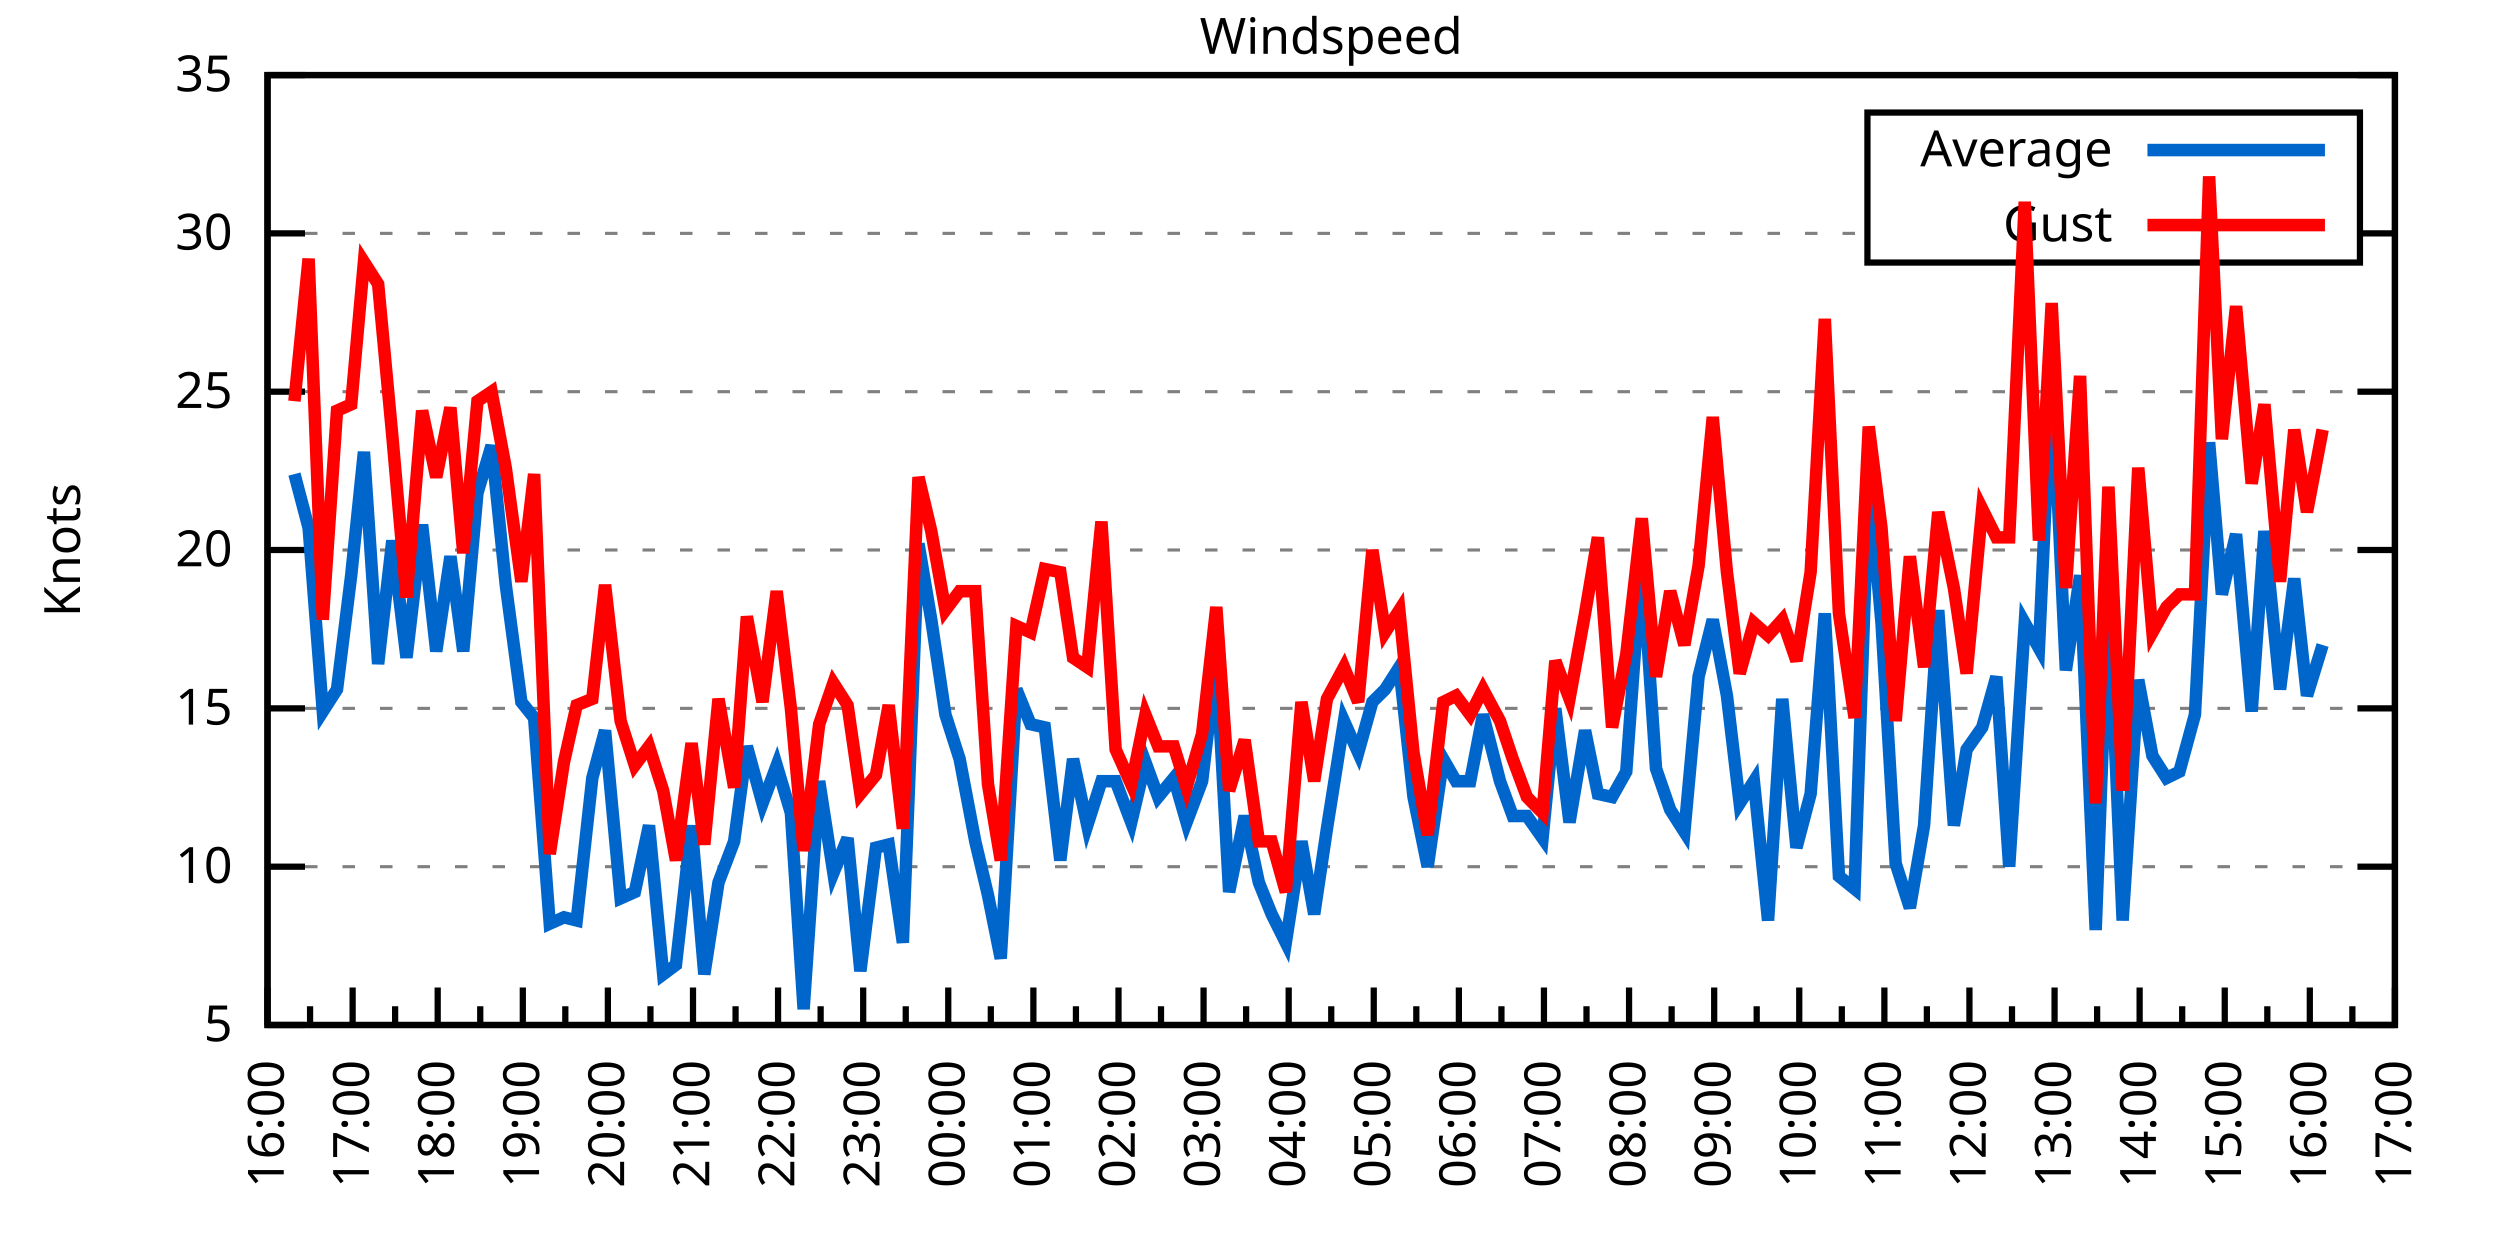
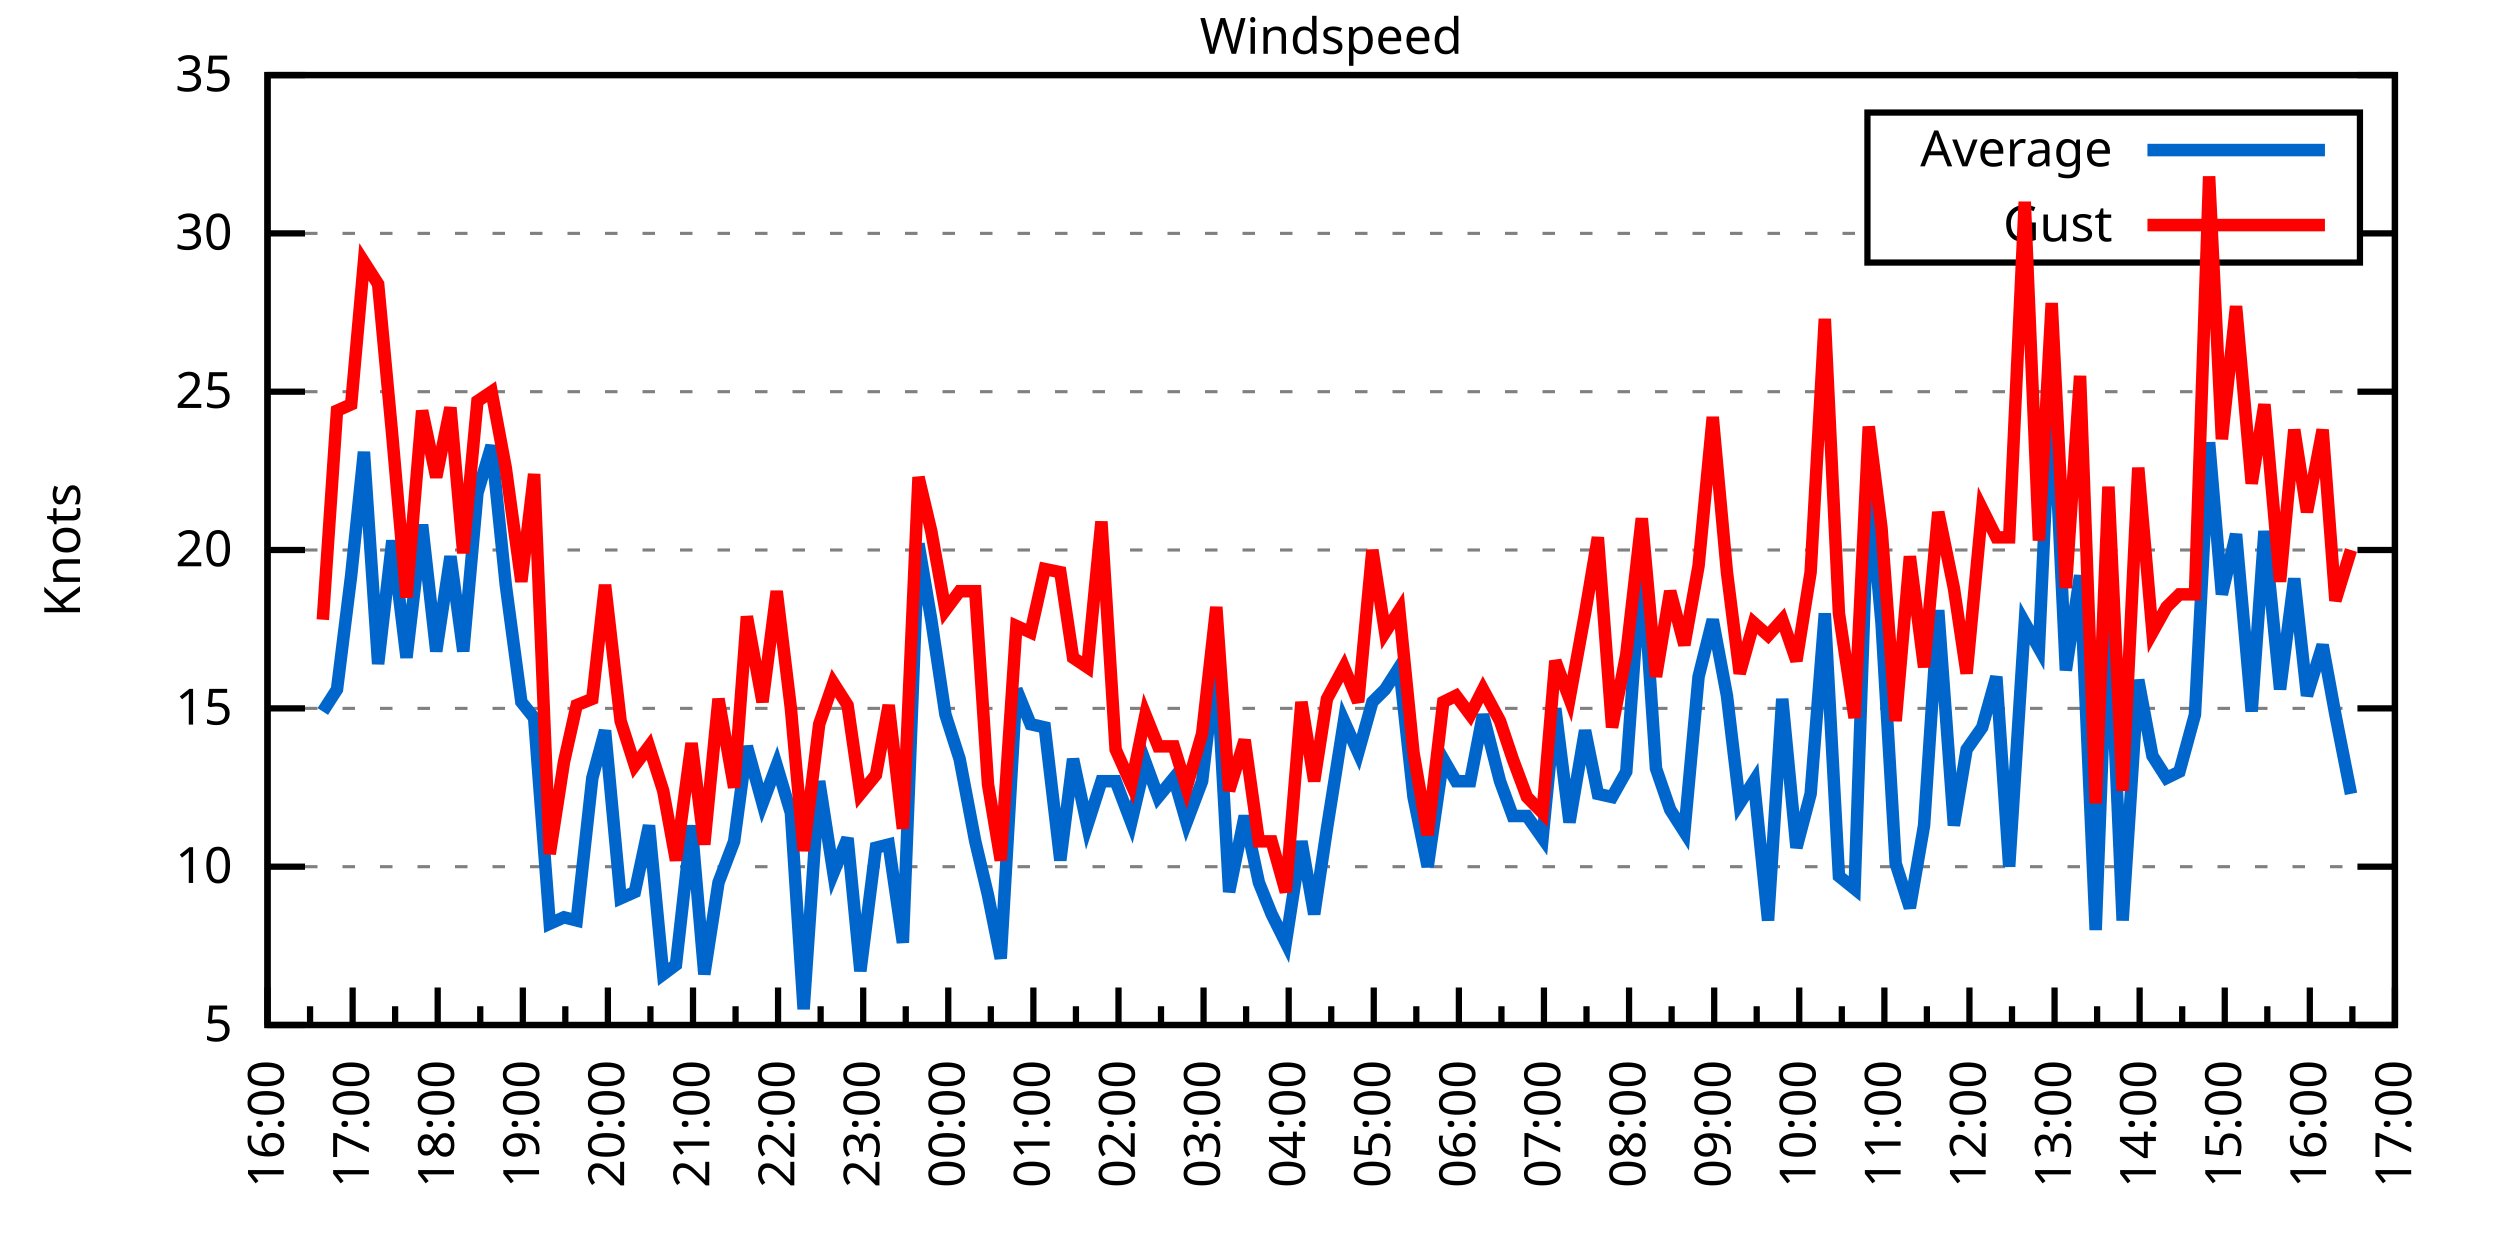
<svg xmlns="http://www.w3.org/2000/svg" xmlns:xlink="http://www.w3.org/1999/xlink" width="400" height="200" viewBox="0 0 400 200">
  <g id="gnuplot_canvas">
    <rect x="0" y="0" width="400" height="200" fill="none" />
    <defs>
      <circle id="gpDot" r="0.5" stroke-width="0.5" stroke="currentColor" />
      <path id="gpPt0" stroke-width="0.333" stroke="currentColor" d="M-1,0 h2 M0,-1 v2" />
      <path id="gpPt1" stroke-width="0.333" stroke="currentColor" d="M-1,-1 L1,1 M1,-1 L-1,1" />
      <path id="gpPt2" stroke-width="0.333" stroke="currentColor" d="M-1,0 L1,0 M0,-1 L0,1 M-1,-1 L1,1 M-1,1 L1,-1" />
      <rect id="gpPt3" stroke-width="0.333" stroke="currentColor" x="-1" y="-1" width="2" height="2" />
      <rect id="gpPt4" stroke-width="0.333" stroke="currentColor" fill="currentColor" x="-1" y="-1" width="2" height="2" />
      <circle id="gpPt5" stroke-width="0.333" stroke="currentColor" cx="0" cy="0" r="1" />
      <use xlink:href="#gpPt5" id="gpPt6" fill="currentColor" stroke="none" />
      <path id="gpPt7" stroke-width="0.333" stroke="currentColor" d="M0,-1.33 L-1.33,0.67 L1.33,0.67 z" />
      <use xlink:href="#gpPt7" id="gpPt8" fill="currentColor" stroke="none" />
      <use xlink:href="#gpPt7" id="gpPt9" stroke="currentColor" transform="rotate(180)" />
      <use xlink:href="#gpPt9" id="gpPt10" fill="currentColor" stroke="none" />
      <use xlink:href="#gpPt3" id="gpPt11" stroke="currentColor" transform="rotate(45)" />
      <use xlink:href="#gpPt11" id="gpPt12" fill="currentColor" stroke="none" />
      <path id="gpPt13" stroke-width="0.333" stroke="currentColor" d="M0,1.330 L1.265,0.411 L0.782,-1.067 L-0.782,-1.076 L-1.265,0.411 z" />
      <use xlink:href="#gpPt13" id="gpPt14" fill="currentColor" stroke="none" />
      <filter id="textbox" filterUnits="objectBoundingBox" x="0" y="0" height="1" width="1">
        <feFlood flood-color="white" flood-opacity="1" result="bgnd" />
        <feComposite in="SourceGraphic" in2="bgnd" operator="atop" />
      </filter>
      <filter id="greybox" filterUnits="objectBoundingBox" x="0" y="0" height="1" width="1">
        <feFlood flood-color="lightgrey" flood-opacity="1" result="grey" />
        <feComposite in="SourceGraphic" in2="grey" operator="atop" />
      </filter>
    </defs>
    <g fill="none" color="white" stroke="currentColor" stroke-width="1.00" stroke-linecap="butt" stroke-linejoin="miter">
</g>
    <g fill="none" color="black" stroke="currentColor" stroke-width="1.00" stroke-linecap="butt" stroke-linejoin="miter">
      <g stroke="none" shape-rendering="crispEdges">
        <polygon fill="rgb(255, 255, 255)" points="42.80,164.00 383.18,164.00 383.18,12.02 42.80,12.02 " />
      </g>
    </g>
    <g fill="none" color="black" stroke="currentColor" stroke-width="1.00" stroke-linecap="butt" stroke-linejoin="miter">
</g>
    <g fill="none" color="black" stroke="black" stroke-width="0.50" stroke-linecap="butt" stroke-linejoin="miter">
</g>
    <g fill="none" color="gray" stroke="currentColor" stroke-width="0.50" stroke-linecap="butt" stroke-linejoin="miter">
      <path stroke="gray" stroke-dasharray="2,4" class="gridline" d="M42.80,164.00 L383.19,164.00  " />
    </g>
    <g fill="none" color="gray" stroke="gray" stroke-width="1.00" stroke-linecap="butt" stroke-linejoin="miter">
</g>
    <g fill="none" color="black" stroke="currentColor" stroke-width="1.00" stroke-linecap="butt" stroke-linejoin="miter">
      <path stroke="black" d="M42.80,164.00 L48.80,164.00 M383.19,164.00 L377.19,164.00  " />
      <g transform="translate(37.20,166.60)" stroke="none" fill="black" font-family="Sans" font-size="8.00" text-anchor="end">
        <text>
          <tspan font-family="Sans"> 5</tspan>
        </text>
      </g>
    </g>
    <g fill="none" color="black" stroke="currentColor" stroke-width="1.00" stroke-linecap="butt" stroke-linejoin="miter">
</g>
    <g fill="none" color="black" stroke="black" stroke-width="0.50" stroke-linecap="butt" stroke-linejoin="miter">
</g>
    <g fill="none" color="gray" stroke="currentColor" stroke-width="0.50" stroke-linecap="butt" stroke-linejoin="miter">
      <path stroke="gray" stroke-dasharray="2,4" class="gridline" d="M42.80,138.67 L383.19,138.67  " />
    </g>
    <g fill="none" color="gray" stroke="gray" stroke-width="1.00" stroke-linecap="butt" stroke-linejoin="miter">
</g>
    <g fill="none" color="black" stroke="currentColor" stroke-width="1.00" stroke-linecap="butt" stroke-linejoin="miter">
      <path stroke="black" d="M42.80,138.67 L48.80,138.67 M383.19,138.67 L377.19,138.67  " />
      <g transform="translate(37.20,141.27)" stroke="none" fill="black" font-family="Sans" font-size="8.00" text-anchor="end">
        <text>
          <tspan font-family="Sans"> 10</tspan>
        </text>
      </g>
    </g>
    <g fill="none" color="black" stroke="currentColor" stroke-width="1.00" stroke-linecap="butt" stroke-linejoin="miter">
</g>
    <g fill="none" color="black" stroke="black" stroke-width="0.50" stroke-linecap="butt" stroke-linejoin="miter">
</g>
    <g fill="none" color="gray" stroke="currentColor" stroke-width="0.50" stroke-linecap="butt" stroke-linejoin="miter">
      <path stroke="gray" stroke-dasharray="2,4" class="gridline" d="M42.80,113.34 L383.19,113.34  " />
    </g>
    <g fill="none" color="gray" stroke="gray" stroke-width="1.00" stroke-linecap="butt" stroke-linejoin="miter">
</g>
    <g fill="none" color="black" stroke="currentColor" stroke-width="1.00" stroke-linecap="butt" stroke-linejoin="miter">
      <path stroke="black" d="M42.80,113.34 L48.80,113.34 M383.19,113.34 L377.19,113.34  " />
      <g transform="translate(37.20,115.94)" stroke="none" fill="black" font-family="Sans" font-size="8.00" text-anchor="end">
        <text>
          <tspan font-family="Sans"> 15</tspan>
        </text>
      </g>
    </g>
    <g fill="none" color="black" stroke="currentColor" stroke-width="1.00" stroke-linecap="butt" stroke-linejoin="miter">
</g>
    <g fill="none" color="black" stroke="black" stroke-width="0.50" stroke-linecap="butt" stroke-linejoin="miter">
</g>
    <g fill="none" color="gray" stroke="currentColor" stroke-width="0.50" stroke-linecap="butt" stroke-linejoin="miter">
      <path stroke="gray" stroke-dasharray="2,4" class="gridline" d="M42.80,88.00 L383.19,88.00  " />
    </g>
    <g fill="none" color="gray" stroke="gray" stroke-width="1.00" stroke-linecap="butt" stroke-linejoin="miter">
</g>
    <g fill="none" color="black" stroke="currentColor" stroke-width="1.00" stroke-linecap="butt" stroke-linejoin="miter">
      <path stroke="black" d="M42.80,88.00 L48.80,88.00 M383.19,88.00 L377.19,88.00  " />
      <g transform="translate(37.20,90.60)" stroke="none" fill="black" font-family="Sans" font-size="8.00" text-anchor="end">
        <text>
          <tspan font-family="Sans"> 20</tspan>
        </text>
      </g>
    </g>
    <g fill="none" color="black" stroke="currentColor" stroke-width="1.00" stroke-linecap="butt" stroke-linejoin="miter">
</g>
    <g fill="none" color="black" stroke="black" stroke-width="0.50" stroke-linecap="butt" stroke-linejoin="miter">
</g>
    <g fill="none" color="gray" stroke="currentColor" stroke-width="0.50" stroke-linecap="butt" stroke-linejoin="miter">
      <path stroke="gray" stroke-dasharray="2,4" class="gridline" d="M42.80,62.67 L383.19,62.67  " />
    </g>
    <g fill="none" color="gray" stroke="gray" stroke-width="1.00" stroke-linecap="butt" stroke-linejoin="miter">
</g>
    <g fill="none" color="black" stroke="currentColor" stroke-width="1.00" stroke-linecap="butt" stroke-linejoin="miter">
      <path stroke="black" d="M42.80,62.67 L48.80,62.67 M383.19,62.67 L377.19,62.67  " />
      <g transform="translate(37.20,65.27)" stroke="none" fill="black" font-family="Sans" font-size="8.00" text-anchor="end">
        <text>
          <tspan font-family="Sans"> 25</tspan>
        </text>
      </g>
    </g>
    <g fill="none" color="black" stroke="currentColor" stroke-width="1.00" stroke-linecap="butt" stroke-linejoin="miter">
</g>
    <g fill="none" color="black" stroke="black" stroke-width="0.50" stroke-linecap="butt" stroke-linejoin="miter">
</g>
    <g fill="none" color="gray" stroke="currentColor" stroke-width="0.50" stroke-linecap="butt" stroke-linejoin="miter">
      <path stroke="gray" stroke-dasharray="2,4" class="gridline" d="M42.80,37.34 L298.79,37.34 M377.59,37.34 L383.19,37.34  " />
    </g>
    <g fill="none" color="gray" stroke="gray" stroke-width="1.00" stroke-linecap="butt" stroke-linejoin="miter">
</g>
    <g fill="none" color="black" stroke="currentColor" stroke-width="1.00" stroke-linecap="butt" stroke-linejoin="miter">
      <path stroke="black" d="M42.80,37.34 L48.80,37.34 M383.19,37.34 L377.19,37.34  " />
      <g transform="translate(37.20,39.94)" stroke="none" fill="black" font-family="Sans" font-size="8.00" text-anchor="end">
        <text>
          <tspan font-family="Sans"> 30</tspan>
        </text>
      </g>
    </g>
    <g fill="none" color="black" stroke="currentColor" stroke-width="1.00" stroke-linecap="butt" stroke-linejoin="miter">
</g>
    <g fill="none" color="black" stroke="black" stroke-width="0.50" stroke-linecap="butt" stroke-linejoin="miter">
</g>
    <g fill="none" color="gray" stroke="currentColor" stroke-width="0.50" stroke-linecap="butt" stroke-linejoin="miter">
      <path stroke="gray" stroke-dasharray="2,4" class="gridline" d="M42.80,12.01 L383.19,12.01  " />
    </g>
    <g fill="none" color="gray" stroke="gray" stroke-width="1.00" stroke-linecap="butt" stroke-linejoin="miter">
</g>
    <g fill="none" color="black" stroke="currentColor" stroke-width="1.00" stroke-linecap="butt" stroke-linejoin="miter">
      <path stroke="black" d="M42.80,12.01 L48.80,12.01 M383.19,12.01 L377.19,12.01  " />
      <g transform="translate(37.20,14.61)" stroke="none" fill="black" font-family="Sans" font-size="8.00" text-anchor="end">
        <text>
          <tspan font-family="Sans"> 35</tspan>
        </text>
      </g>
    </g>
    <g fill="none" color="black" stroke="currentColor" stroke-width="1.00" stroke-linecap="butt" stroke-linejoin="miter">
      <path stroke="black" d="M42.80,164.00 L42.80,158.00  " />
      <g transform="translate(45.40,169.60) rotate(270)" stroke="none" fill="black" font-family="Sans" font-size="8.00" text-anchor="end">
        <text>
          <tspan font-family="Sans">16:00</tspan>
        </text>
      </g>
    </g>
    <g fill="none" color="black" stroke="currentColor" stroke-width="1.00" stroke-linecap="butt" stroke-linejoin="miter">
      <path stroke="black" d="M49.61,164.00 L49.61,161.00 M56.42,164.00 L56.42,158.00  " />
      <g transform="translate(59.02,169.60) rotate(270)" stroke="none" fill="black" font-family="Sans" font-size="8.00" text-anchor="end">
        <text>
          <tspan font-family="Sans">17:00</tspan>
        </text>
      </g>
    </g>
    <g fill="none" color="black" stroke="currentColor" stroke-width="1.00" stroke-linecap="butt" stroke-linejoin="miter">
      <path stroke="black" d="M63.22,164.00 L63.22,161.00 M70.03,164.00 L70.03,158.00  " />
      <g transform="translate(72.63,169.60) rotate(270)" stroke="none" fill="black" font-family="Sans" font-size="8.00" text-anchor="end">
        <text>
          <tspan font-family="Sans">18:00</tspan>
        </text>
      </g>
    </g>
    <g fill="none" color="black" stroke="currentColor" stroke-width="1.00" stroke-linecap="butt" stroke-linejoin="miter">
      <path stroke="black" d="M76.84,164.00 L76.84,161.00 M83.65,164.00 L83.65,158.00  " />
      <g transform="translate(86.25,169.60) rotate(270)" stroke="none" fill="black" font-family="Sans" font-size="8.00" text-anchor="end">
        <text>
          <tspan font-family="Sans">19:00</tspan>
        </text>
      </g>
    </g>
    <g fill="none" color="black" stroke="currentColor" stroke-width="1.00" stroke-linecap="butt" stroke-linejoin="miter">
      <path stroke="black" d="M90.45,164.00 L90.45,161.00 M97.26,164.00 L97.26,158.00  " />
      <g transform="translate(99.86,169.60) rotate(270)" stroke="none" fill="black" font-family="Sans" font-size="8.00" text-anchor="end">
        <text>
          <tspan font-family="Sans">20:00</tspan>
        </text>
      </g>
    </g>
    <g fill="none" color="black" stroke="currentColor" stroke-width="1.00" stroke-linecap="butt" stroke-linejoin="miter">
      <path stroke="black" d="M104.07,164.00 L104.07,161.00 M110.88,164.00 L110.88,158.00  " />
      <g transform="translate(113.48,169.60) rotate(270)" stroke="none" fill="black" font-family="Sans" font-size="8.00" text-anchor="end">
        <text>
          <tspan font-family="Sans">21:00</tspan>
        </text>
      </g>
    </g>
    <g fill="none" color="black" stroke="currentColor" stroke-width="1.00" stroke-linecap="butt" stroke-linejoin="miter">
      <path stroke="black" d="M117.69,164.00 L117.69,161.00 M124.49,164.00 L124.49,158.00  " />
      <g transform="translate(127.09,169.60) rotate(270)" stroke="none" fill="black" font-family="Sans" font-size="8.00" text-anchor="end">
        <text>
          <tspan font-family="Sans">22:00</tspan>
        </text>
      </g>
    </g>
    <g fill="none" color="black" stroke="currentColor" stroke-width="1.00" stroke-linecap="butt" stroke-linejoin="miter">
      <path stroke="black" d="M131.30,164.00 L131.30,161.00 M138.11,164.00 L138.11,158.00  " />
      <g transform="translate(140.71,169.60) rotate(270)" stroke="none" fill="black" font-family="Sans" font-size="8.00" text-anchor="end">
        <text>
          <tspan font-family="Sans">23:00</tspan>
        </text>
      </g>
    </g>
    <g fill="none" color="black" stroke="currentColor" stroke-width="1.00" stroke-linecap="butt" stroke-linejoin="miter">
      <path stroke="black" d="M144.92,164.00 L144.92,161.00 M151.72,164.00 L151.72,158.00  " />
      <g transform="translate(154.32,169.60) rotate(270)" stroke="none" fill="black" font-family="Sans" font-size="8.00" text-anchor="end">
        <text>
          <tspan font-family="Sans">00:00</tspan>
        </text>
      </g>
    </g>
    <g fill="none" color="black" stroke="currentColor" stroke-width="1.00" stroke-linecap="butt" stroke-linejoin="miter">
      <path stroke="black" d="M158.53,164.00 L158.53,161.00 M165.34,164.00 L165.34,158.00  " />
      <g transform="translate(167.94,169.60) rotate(270)" stroke="none" fill="black" font-family="Sans" font-size="8.00" text-anchor="end">
        <text>
          <tspan font-family="Sans">01:00</tspan>
        </text>
      </g>
    </g>
    <g fill="none" color="black" stroke="currentColor" stroke-width="1.00" stroke-linecap="butt" stroke-linejoin="miter">
      <path stroke="black" d="M172.15,164.00 L172.15,161.00 M178.96,164.00 L178.96,158.00  " />
      <g transform="translate(181.56,169.60) rotate(270)" stroke="none" fill="black" font-family="Sans" font-size="8.00" text-anchor="end">
        <text>
          <tspan font-family="Sans">02:00</tspan>
        </text>
      </g>
    </g>
    <g fill="none" color="black" stroke="currentColor" stroke-width="1.00" stroke-linecap="butt" stroke-linejoin="miter">
      <path stroke="black" d="M185.76,164.00 L185.76,161.00 M192.57,164.00 L192.57,158.00  " />
      <g transform="translate(195.17,169.60) rotate(270)" stroke="none" fill="black" font-family="Sans" font-size="8.00" text-anchor="end">
        <text>
          <tspan font-family="Sans">03:00</tspan>
        </text>
      </g>
    </g>
    <g fill="none" color="black" stroke="currentColor" stroke-width="1.00" stroke-linecap="butt" stroke-linejoin="miter">
      <path stroke="black" d="M199.38,164.00 L199.38,161.00 M206.19,164.00 L206.19,158.00  " />
      <g transform="translate(208.79,169.60) rotate(270)" stroke="none" fill="black" font-family="Sans" font-size="8.00" text-anchor="end">
        <text>
          <tspan font-family="Sans">04:00</tspan>
        </text>
      </g>
    </g>
    <g fill="none" color="black" stroke="currentColor" stroke-width="1.00" stroke-linecap="butt" stroke-linejoin="miter">
      <path stroke="black" d="M213.00,164.00 L213.00,161.00 M219.80,164.00 L219.80,158.00  " />
      <g transform="translate(222.40,169.60) rotate(270)" stroke="none" fill="black" font-family="Sans" font-size="8.00" text-anchor="end">
        <text>
          <tspan font-family="Sans">05:00</tspan>
        </text>
      </g>
    </g>
    <g fill="none" color="black" stroke="currentColor" stroke-width="1.00" stroke-linecap="butt" stroke-linejoin="miter">
      <path stroke="black" d="M226.61,164.00 L226.61,161.00 M233.42,164.00 L233.42,158.00  " />
      <g transform="translate(236.02,169.60) rotate(270)" stroke="none" fill="black" font-family="Sans" font-size="8.00" text-anchor="end">
        <text>
          <tspan font-family="Sans">06:00</tspan>
        </text>
      </g>
    </g>
    <g fill="none" color="black" stroke="currentColor" stroke-width="1.00" stroke-linecap="butt" stroke-linejoin="miter">
      <path stroke="black" d="M240.23,164.00 L240.23,161.00 M247.03,164.00 L247.03,158.00  " />
      <g transform="translate(249.63,169.60) rotate(270)" stroke="none" fill="black" font-family="Sans" font-size="8.00" text-anchor="end">
        <text>
          <tspan font-family="Sans">07:00</tspan>
        </text>
      </g>
    </g>
    <g fill="none" color="black" stroke="currentColor" stroke-width="1.00" stroke-linecap="butt" stroke-linejoin="miter">
      <path stroke="black" d="M253.84,164.00 L253.84,161.00 M260.65,164.00 L260.65,158.00  " />
      <g transform="translate(263.25,169.60) rotate(270)" stroke="none" fill="black" font-family="Sans" font-size="8.00" text-anchor="end">
        <text>
          <tspan font-family="Sans">08:00</tspan>
        </text>
      </g>
    </g>
    <g fill="none" color="black" stroke="currentColor" stroke-width="1.00" stroke-linecap="butt" stroke-linejoin="miter">
      <path stroke="black" d="M267.46,164.00 L267.46,161.00 M274.27,164.00 L274.27,158.00  " />
      <g transform="translate(276.87,169.60) rotate(270)" stroke="none" fill="black" font-family="Sans" font-size="8.00" text-anchor="end">
        <text>
          <tspan font-family="Sans">09:00</tspan>
        </text>
      </g>
    </g>
    <g fill="none" color="black" stroke="currentColor" stroke-width="1.00" stroke-linecap="butt" stroke-linejoin="miter">
      <path stroke="black" d="M281.07,164.00 L281.07,161.00 M287.88,164.00 L287.88,158.00  " />
      <g transform="translate(290.48,169.60) rotate(270)" stroke="none" fill="black" font-family="Sans" font-size="8.00" text-anchor="end">
        <text>
          <tspan font-family="Sans">10:00</tspan>
        </text>
      </g>
    </g>
    <g fill="none" color="black" stroke="currentColor" stroke-width="1.00" stroke-linecap="butt" stroke-linejoin="miter">
      <path stroke="black" d="M294.69,164.00 L294.69,161.00 M301.50,164.00 L301.50,158.00  " />
      <g transform="translate(304.10,169.60) rotate(270)" stroke="none" fill="black" font-family="Sans" font-size="8.00" text-anchor="end">
        <text>
          <tspan font-family="Sans">11:00</tspan>
        </text>
      </g>
    </g>
    <g fill="none" color="black" stroke="currentColor" stroke-width="1.00" stroke-linecap="butt" stroke-linejoin="miter">
      <path stroke="black" d="M308.30,164.00 L308.30,161.00 M315.11,164.00 L315.11,158.00  " />
      <g transform="translate(317.71,169.60) rotate(270)" stroke="none" fill="black" font-family="Sans" font-size="8.00" text-anchor="end">
        <text>
          <tspan font-family="Sans">12:00</tspan>
        </text>
      </g>
    </g>
    <g fill="none" color="black" stroke="currentColor" stroke-width="1.00" stroke-linecap="butt" stroke-linejoin="miter">
      <path stroke="black" d="M321.92,164.00 L321.92,161.00 M328.73,164.00 L328.73,158.00  " />
      <g transform="translate(331.33,169.60) rotate(270)" stroke="none" fill="black" font-family="Sans" font-size="8.00" text-anchor="end">
        <text>
          <tspan font-family="Sans">13:00</tspan>
        </text>
      </g>
    </g>
    <g fill="none" color="black" stroke="currentColor" stroke-width="1.00" stroke-linecap="butt" stroke-linejoin="miter">
      <path stroke="black" d="M335.54,164.00 L335.54,161.00 M342.34,164.00 L342.34,158.00  " />
      <g transform="translate(344.94,169.60) rotate(270)" stroke="none" fill="black" font-family="Sans" font-size="8.00" text-anchor="end">
        <text>
          <tspan font-family="Sans">14:00</tspan>
        </text>
      </g>
    </g>
    <g fill="none" color="black" stroke="currentColor" stroke-width="1.00" stroke-linecap="butt" stroke-linejoin="miter">
      <path stroke="black" d="M349.15,164.00 L349.15,161.00 M355.96,164.00 L355.96,158.00  " />
      <g transform="translate(358.56,169.60) rotate(270)" stroke="none" fill="black" font-family="Sans" font-size="8.00" text-anchor="end">
        <text>
          <tspan font-family="Sans">15:00</tspan>
        </text>
      </g>
    </g>
    <g fill="none" color="black" stroke="currentColor" stroke-width="1.00" stroke-linecap="butt" stroke-linejoin="miter">
      <path stroke="black" d="M362.77,164.00 L362.77,161.00 M369.57,164.00 L369.57,158.00  " />
      <g transform="translate(372.17,169.60) rotate(270)" stroke="none" fill="black" font-family="Sans" font-size="8.00" text-anchor="end">
        <text>
          <tspan font-family="Sans">16:00</tspan>
        </text>
      </g>
    </g>
    <g fill="none" color="black" stroke="currentColor" stroke-width="1.00" stroke-linecap="butt" stroke-linejoin="miter">
      <path stroke="black" d="M376.38,164.00 L376.38,161.00 M383.19,164.00 L383.19,158.00  " />
      <g transform="translate(385.79,169.60) rotate(270)" stroke="none" fill="black" font-family="Sans" font-size="8.00" text-anchor="end">
        <text>
          <tspan font-family="Sans">17:00</tspan>
        </text>
      </g>
    </g>
    <g fill="none" color="black" stroke="currentColor" stroke-width="1.00" stroke-linecap="butt" stroke-linejoin="miter">
</g>
    <g fill="none" color="black" stroke="currentColor" stroke-width="1.00" stroke-linecap="butt" stroke-linejoin="miter">
      <path stroke="black" d="M42.80,12.01 L42.80,164.00 L383.19,164.00 L383.19,12.01 L42.80,12.01 Z  " />
    </g>
    <g fill="none" color="black" stroke="currentColor" stroke-width="1.00" stroke-linecap="butt" stroke-linejoin="miter">
      <g transform="translate(12.80,88.01) rotate(270)" stroke="none" fill="black" font-family="Sans" font-size="8.00" text-anchor="middle">
        <text>
          <tspan font-family="Sans">Knots</tspan>
        </text>
      </g>
    </g>
    <g fill="none" color="black" stroke="currentColor" stroke-width="1.00" stroke-linecap="butt" stroke-linejoin="miter">
</g>
    <g fill="none" color="black" stroke="currentColor" stroke-width="1.00" stroke-linecap="butt" stroke-linejoin="miter">
      <path stroke="black" d="M298.79,42.01 L298.79,18.01 L377.59,18.01 L377.59,42.01 L298.79,42.01 Z  " />
    </g>
    <g id="Windspeed_plot_1">
      <g fill="none" color="white" stroke="black" stroke-width="2.00" stroke-linecap="butt" stroke-linejoin="miter">
</g>
      <g fill="none" color="black" stroke="currentColor" stroke-width="2.00" stroke-linecap="butt" stroke-linejoin="miter">
        <g transform="translate(337.99,26.61)" stroke="none" fill="black" font-family="Sans" font-size="8.00" text-anchor="end">
          <text>
            <tspan font-family="Sans">Average</tspan>
          </text>
        </g>
      </g>
      <g fill="none" color="black" stroke="currentColor" stroke-width="2.00" stroke-linecap="butt" stroke-linejoin="miter">
-         <path stroke="rgb(  0, 102, 204)" d="M343.59,24.01 L371.99,24.01 M47.11,75.85 L49.38,84.46 L51.65,113.84 L53.92,110.30 L56.19,92.06 L58.23,72.30   L60.50,106.24 L62.77,86.49 L65.04,105.23 L67.54,83.95 L69.80,104.22 L72.07,89.02 L74.12,104.22 L76.39,78.89   L78.65,71.29 L80.92,93.58 L83.42,112.32 L85.46,114.86 L87.96,147.79 L90.23,146.77 L92.27,147.28 L94.77,124.48   L96.81,116.88 L99.30,143.73 L101.57,142.72 L103.84,132.08 L106.11,155.89 L108.15,154.37 L110.65,132.08 L112.69,155.89   L114.96,141.20 L117.46,134.62 L119.50,119.42 L122.00,128.54 L124.27,122.46 L126.54,130.06 L128.58,161.47 L131.07,124.99   L133.34,139.68 L135.61,134.11 L137.66,155.39 L140.15,135.63 L142.19,135.12 L144.46,150.83 L146.96,86.99 L149.00,99.15   L151.27,114.35 L153.54,121.44 L156.04,134.62 L158.08,143.23 L160.12,153.36 L162.62,110.30 L164.89,115.87 L167.16,116.38   L169.65,137.66 L171.69,121.44 L173.96,132.08 L176.23,124.99 L178.50,124.99 L181.00,131.58 L183.27,121.95 L185.31,127.52   L187.81,124.48 L189.85,131.58 L192.34,124.99 L194.61,105.74 L196.66,142.72 L199.15,130.56 L201.42,141.20 L203.46,146.27   L205.73,150.83 L208.23,134.62 L210.27,146.27 L212.31,132.59 L215.04,115.36 L217.31,120.43 L219.58,112.32 L221.62,110.30   L223.89,106.75 L226.16,127.52 L228.43,138.67 L230.92,121.44 L232.96,124.99 L235.23,124.99 L237.28,114.35 L240.00,124.99   L242.04,130.56 L244.31,130.56 L246.81,134.11 L248.85,113.34 L251.12,131.58 L253.61,116.88 L255.66,127.02 L257.93,127.52   L260.20,123.47 L262.69,89.02 L264.96,122.96 L267.23,129.55 L269.50,133.10 L271.77,108.27 L274.04,99.15 L276.31,111.31   L278.35,128.54 L280.62,124.99 L282.89,147.28 L285.16,111.82 L287.43,135.63 L289.70,127.02 L291.97,98.14 L294.23,140.19   L296.73,142.21 L299.00,76.86 L301.04,99.66 L303.31,138.16 L305.58,145.25 L307.85,132.08 L310.12,97.63 L312.62,132.08   L314.66,119.92 L317.15,116.38 L319.42,108.27 L321.47,138.67 L323.96,99.66 L326.23,103.71 L328.27,59.13 L330.54,107.26   L332.81,92.06 L335.31,148.80 L337.35,95.10 L339.62,147.28 L342.12,108.78 L344.39,120.94 L346.65,124.48 L348.70,123.47   L351.19,114.35 L353.46,70.78 L355.50,95.10 L357.77,85.47 L360.27,113.84 L362.31,84.97 L364.81,110.30 L367.08,92.56   L369.12,111.31 L371.62,103.20  " />
+         <path stroke="rgb(  0, 102, 204)" d="M343.59,24.01 L371.99,24.01 M51.65,113.84 L53.92,110.30 L56.19,92.06 L58.23,72.30 L60.50,106.24 L62.77,86.49   L65.04,105.23 L67.54,83.95 L69.80,104.22 L72.07,89.02 L74.12,104.22 L76.39,78.89 L78.65,71.29 L80.92,93.58   L83.42,112.32 L85.46,114.86 L87.96,147.79 L90.23,146.77 L92.27,147.28 L94.77,124.48 L96.81,116.88 L99.30,143.73   L101.57,142.72 L103.84,132.08 L106.11,155.89 L108.15,154.37 L110.65,132.08 L112.69,155.89 L114.96,141.20 L117.46,134.62   L119.50,119.42 L122.00,128.54 L124.27,122.46 L126.54,130.06 L128.58,161.47 L131.07,124.99 L133.34,139.68 L135.61,134.11   L137.66,155.39 L140.15,135.63 L142.19,135.12 L144.46,150.83 L146.96,86.99 L149.00,99.15 L151.27,114.35 L153.54,121.44   L156.04,134.62 L158.08,143.23 L160.12,153.36 L162.62,110.30 L164.89,115.87 L167.16,116.38 L169.65,137.66 L171.69,121.44   L173.96,132.08 L176.23,124.99 L178.50,124.99 L181.00,131.58 L183.27,121.95 L185.31,127.52 L187.81,124.48 L189.85,131.58   L192.34,124.99 L194.61,105.74 L196.66,142.72 L199.15,130.56 L201.42,141.20 L203.46,146.27 L205.73,150.83 L208.23,134.62   L210.27,146.27 L212.31,132.59 L215.04,115.36 L217.31,120.43 L219.58,112.32 L221.62,110.30 L223.89,106.75 L226.16,127.52   L228.43,138.67 L230.92,121.44 L232.96,124.99 L235.23,124.99 L237.28,114.35 L240.00,124.99 L242.04,130.56 L244.31,130.56   L246.81,134.11 L248.85,113.34 L251.12,131.58 L253.61,116.88 L255.66,127.02 L257.93,127.52 L260.20,123.47 L262.69,89.02   L264.96,122.96 L267.23,129.55 L269.50,133.10 L271.77,108.27 L274.04,99.15 L276.31,111.31 L278.35,128.54 L280.62,124.99   L282.89,147.28 L285.16,111.82 L287.43,135.63 L289.70,127.02 L291.97,98.14 L294.23,140.19 L296.73,142.21 L299.00,76.86   L301.04,99.66 L303.31,138.16 L305.58,145.25 L307.85,132.08 L310.12,97.63 L312.62,132.08 L314.66,119.92 L317.15,116.38   L319.42,108.27 L321.47,138.67 L323.96,99.66 L326.23,103.71 L328.27,59.13 L330.54,107.26 L332.81,92.06 L335.31,148.80   L337.35,95.10 L339.62,147.28 L342.12,108.78 L344.39,120.94 L346.65,124.48 L348.70,123.47 L351.19,114.35 L353.46,70.78   L355.50,95.10 L357.77,85.47 L360.27,113.84 L362.31,84.97 L364.81,110.30 L367.08,92.56 L369.12,111.31 L371.62,103.20   L373.66,114.35 L376.16,127.02  " />
      </g>
    </g>
    <g id="Windspeed_plot_2">
      <g fill="none" color="black" stroke="currentColor" stroke-width="2.00" stroke-linecap="butt" stroke-linejoin="miter">
        <g transform="translate(337.99,38.61)" stroke="none" fill="black" font-family="Sans" font-size="8.00" text-anchor="end">
          <text>
            <tspan font-family="Sans">Gust</tspan>
          </text>
        </g>
      </g>
      <g fill="none" color="black" stroke="currentColor" stroke-width="2.00" stroke-linecap="butt" stroke-linejoin="miter">
-         <path stroke="rgb(255,   0,   0)" d="M343.59,36.01 L371.99,36.01 M47.11,64.19 L49.38,41.39 L51.65,99.15 L53.92,65.71 L56.19,64.70 L58.23,41.90   L60.50,45.45 L62.77,69.77 L65.04,95.60 L67.54,65.71 L69.80,76.35 L72.07,65.21 L74.12,88.51 L76.39,64.19   L78.65,62.67 L80.92,74.83 L83.42,93.07 L85.46,75.85 L87.96,136.64 L90.23,121.95 L92.27,112.83 L94.77,111.82   L96.81,93.58 L99.30,115.36 L101.57,122.46 L103.84,119.42 L106.11,126.51 L108.15,137.66 L110.65,118.91 L112.69,135.12   L114.96,111.82 L117.46,126.00 L119.50,98.64 L122.00,112.32 L124.27,94.59 L126.54,113.34 L128.58,136.14 L131.07,115.87   L133.34,109.28 L135.61,112.83 L137.66,127.02 L140.15,123.98 L142.19,112.83 L144.46,132.59 L146.96,76.35 L149.00,84.97   L151.27,97.63 L153.54,94.59 L156.04,94.59 L158.08,125.50 L160.12,137.66 L162.62,100.16 L164.89,101.18 L167.16,91.04   L169.65,91.55 L171.69,105.23 L173.96,106.75 L176.23,83.45 L178.50,119.92 L181.00,125.50 L183.27,114.35 L185.31,119.42   L187.81,119.42 L189.85,126.00 L192.34,117.39 L194.61,97.12 L196.66,126.51 L199.15,118.40 L201.42,134.62 L203.46,134.62   L205.73,142.72 L208.23,112.32 L210.27,124.99 L212.31,111.82 L215.04,106.75 L217.31,112.32 L219.58,88.00 L221.62,101.18   L223.89,97.63 L226.16,120.43 L228.43,133.60 L230.92,112.32 L232.96,111.31 L235.23,114.35 L237.28,110.30 L240.00,115.36   L242.04,121.44 L244.31,127.52 L246.81,130.06 L248.85,105.74 L251.12,111.82 L253.61,98.14 L255.66,85.98 L257.93,116.38   L260.20,104.72 L262.69,82.94 L264.96,108.27 L267.23,94.59 L269.50,103.20 L271.77,90.54 L274.04,66.73 L276.31,91.55   L278.35,107.76 L280.62,99.66 L282.89,101.68 L285.16,99.15 L287.43,105.74 L289.70,91.55 L291.97,51.02 L294.23,98.14   L296.73,114.86 L299.00,68.25 L301.04,84.46 L303.31,115.36 L305.58,89.02 L307.85,106.75 L310.12,81.93 L312.62,94.08   L314.66,107.76 L317.15,81.42 L319.42,85.98 L321.47,85.98 L323.96,32.28 L326.23,86.49 L328.27,48.49 L330.54,94.08   L332.81,60.14 L335.31,128.54 L337.35,77.87 L339.62,126.51 L342.12,74.83 L344.39,101.18 L346.65,97.12 L348.70,95.10   L351.19,95.10 L353.46,28.22 L355.50,70.27 L357.77,48.99 L360.27,77.37 L362.31,64.70 L364.81,93.07 L367.08,68.75   L369.12,81.93 L371.62,68.75  " />
+         <path stroke="rgb(255,   0,   0)" d="M343.59,36.01 L371.99,36.01 M51.65,99.15 L53.92,65.71 L56.19,64.70 L58.23,41.90 L60.50,45.45 L62.77,69.77   L65.04,95.60 L67.54,65.71 L69.80,76.35 L72.07,65.21 L74.12,88.51 L76.39,64.19 L78.65,62.67 L80.92,74.83   L83.42,93.07 L85.46,75.85 L87.96,136.64 L90.23,121.95 L92.27,112.83 L94.77,111.82 L96.81,93.58 L99.30,115.36   L101.57,122.46 L103.84,119.42 L106.11,126.51 L108.15,137.66 L110.65,118.91 L112.69,135.12 L114.96,111.82 L117.46,126.00   L119.50,98.64 L122.00,112.32 L124.27,94.59 L126.54,113.34 L128.58,136.14 L131.07,115.87 L133.34,109.28 L135.61,112.83   L137.66,127.02 L140.15,123.98 L142.19,112.83 L144.46,132.59 L146.96,76.35 L149.00,84.97 L151.27,97.63 L153.54,94.59   L156.04,94.59 L158.08,125.50 L160.12,137.66 L162.62,100.16 L164.89,101.18 L167.16,91.04 L169.65,91.55 L171.69,105.23   L173.96,106.75 L176.23,83.45 L178.50,119.92 L181.00,125.50 L183.27,114.35 L185.31,119.42 L187.81,119.42 L189.85,126.00   L192.34,117.39 L194.61,97.12 L196.66,126.51 L199.15,118.40 L201.42,134.62 L203.46,134.62 L205.73,142.72 L208.23,112.32   L210.27,124.99 L212.31,111.82 L215.04,106.75 L217.31,112.32 L219.58,88.00 L221.62,101.18 L223.89,97.63 L226.16,120.43   L228.43,133.60 L230.92,112.32 L232.96,111.31 L235.23,114.35 L237.28,110.30 L240.00,115.36 L242.04,121.44 L244.31,127.52   L246.81,130.06 L248.85,105.74 L251.12,111.82 L253.61,98.14 L255.66,85.98 L257.93,116.38 L260.20,104.72 L262.69,82.94   L264.96,108.27 L267.23,94.59 L269.50,103.20 L271.77,90.54 L274.04,66.73 L276.31,91.55 L278.35,107.76 L280.62,99.66   L282.89,101.68 L285.16,99.15 L287.43,105.74 L289.70,91.55 L291.97,51.02 L294.23,98.14 L296.73,114.86 L299.00,68.25   L301.04,84.46 L303.31,115.36 L305.58,89.02 L307.85,106.75 L310.12,81.93 L312.62,94.08 L314.66,107.76 L317.15,81.42   L319.42,85.98 L321.47,85.98 L323.96,32.28 L326.23,86.49 L328.27,48.49 L330.54,94.08 L332.81,60.14 L335.31,128.54   L337.35,77.87 L339.62,126.51 L342.12,74.83 L344.39,101.18 L346.65,97.12 L348.70,95.10 L351.19,95.10 L353.46,28.22   L355.50,70.27 L357.77,48.99 L360.27,77.37 L362.31,64.70 L364.81,93.07 L367.08,68.75 L369.12,81.93 L371.62,68.75   L373.66,96.11 L376.16,88.00  " />
      </g>
    </g>
    <g fill="none" color="black" stroke="currentColor" stroke-width="2.00" stroke-linecap="butt" stroke-linejoin="miter">
</g>
    <g fill="none" color="black" stroke="black" stroke-width="1.00" stroke-linecap="butt" stroke-linejoin="miter">
</g>
    <g fill="none" color="black" stroke="currentColor" stroke-width="1.00" stroke-linecap="butt" stroke-linejoin="miter">
      <path stroke="black" d="M42.80,12.01 L42.80,164.00 L383.19,164.00 L383.19,12.01 L42.80,12.01 Z  " />
    </g>
    <g fill="none" color="black" stroke="currentColor" stroke-width="1.00" stroke-linecap="butt" stroke-linejoin="miter">
      <g transform="translate(212.99,8.61)" stroke="none" fill="black" font-family="Sans" font-size="8.00" text-anchor="middle">
        <text>
          <tspan font-family="Sans">Windspeed</tspan>
        </text>
      </g>
    </g>
    <g fill="none" color="black" stroke="currentColor" stroke-width="1.00" stroke-linecap="butt" stroke-linejoin="miter">
</g>
  </g>
</svg>
